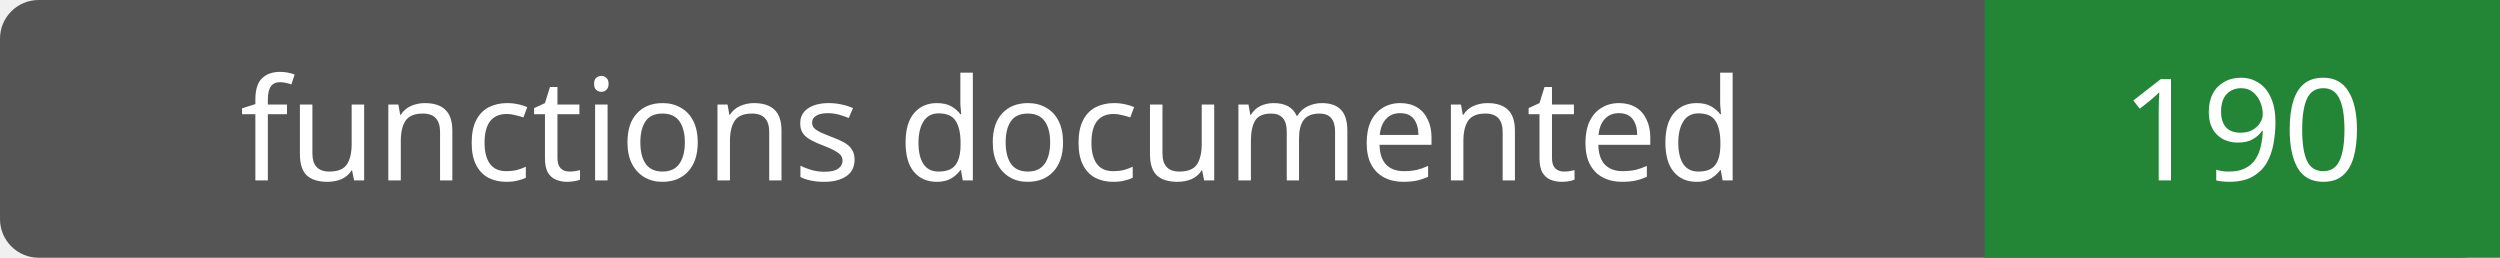
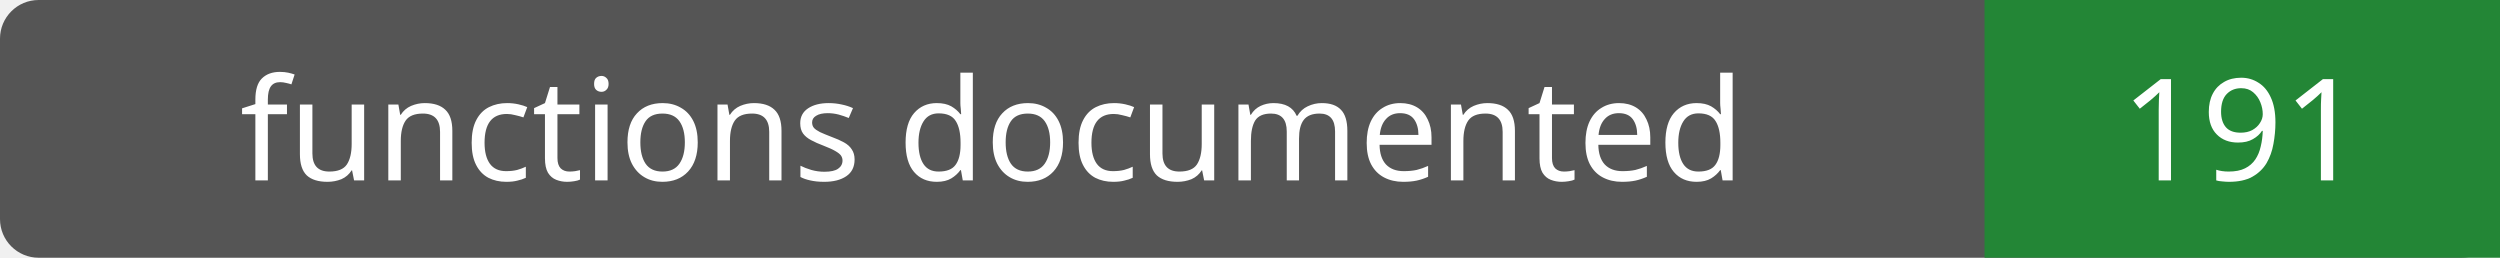
- <svg xmlns="http://www.w3.org/2000/svg" width="194" height="20" role="img" aria-label="functions documented: 190">
+ <svg xmlns="http://www.w3.org/2000/svg" width="194" height="20" role="img" aria-label="functions documented: 191">
  <rect width="194" height="20" rx="3" fill="#555" />
  <path fill="#238636" d="M154 0h40v20H154z" />
  <g fill="#fff" text-anchor="middle" font-family="Verdana,sans-serif" font-size="11">
    <text x="77.0" y="14">functions documented</text>
-     <text x="174.0" y="14">190</text>
+     <text x="174.0" y="14">191</text>
  </g>
</svg>
